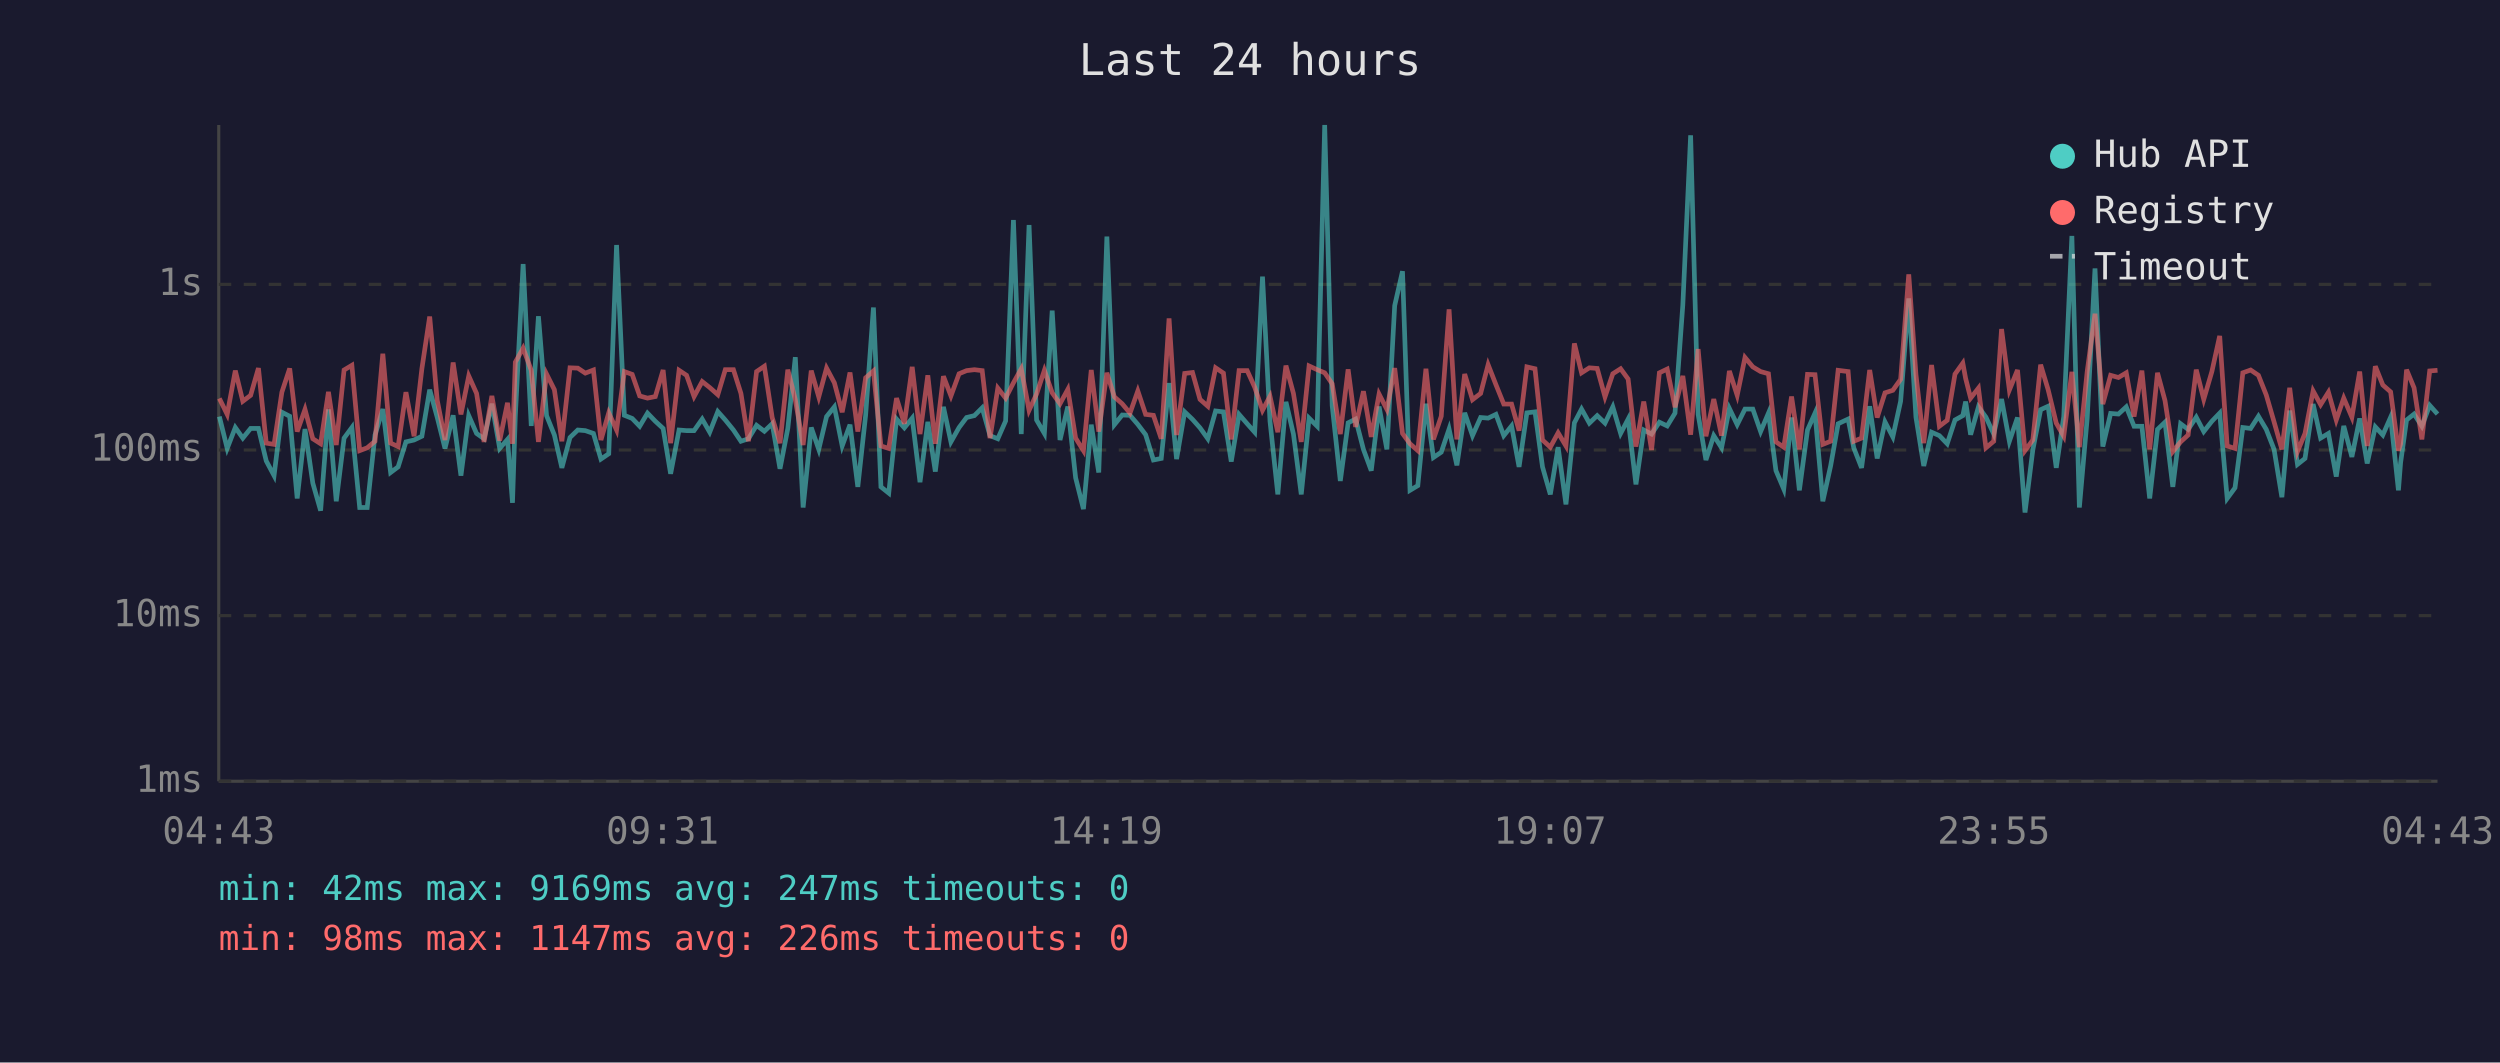
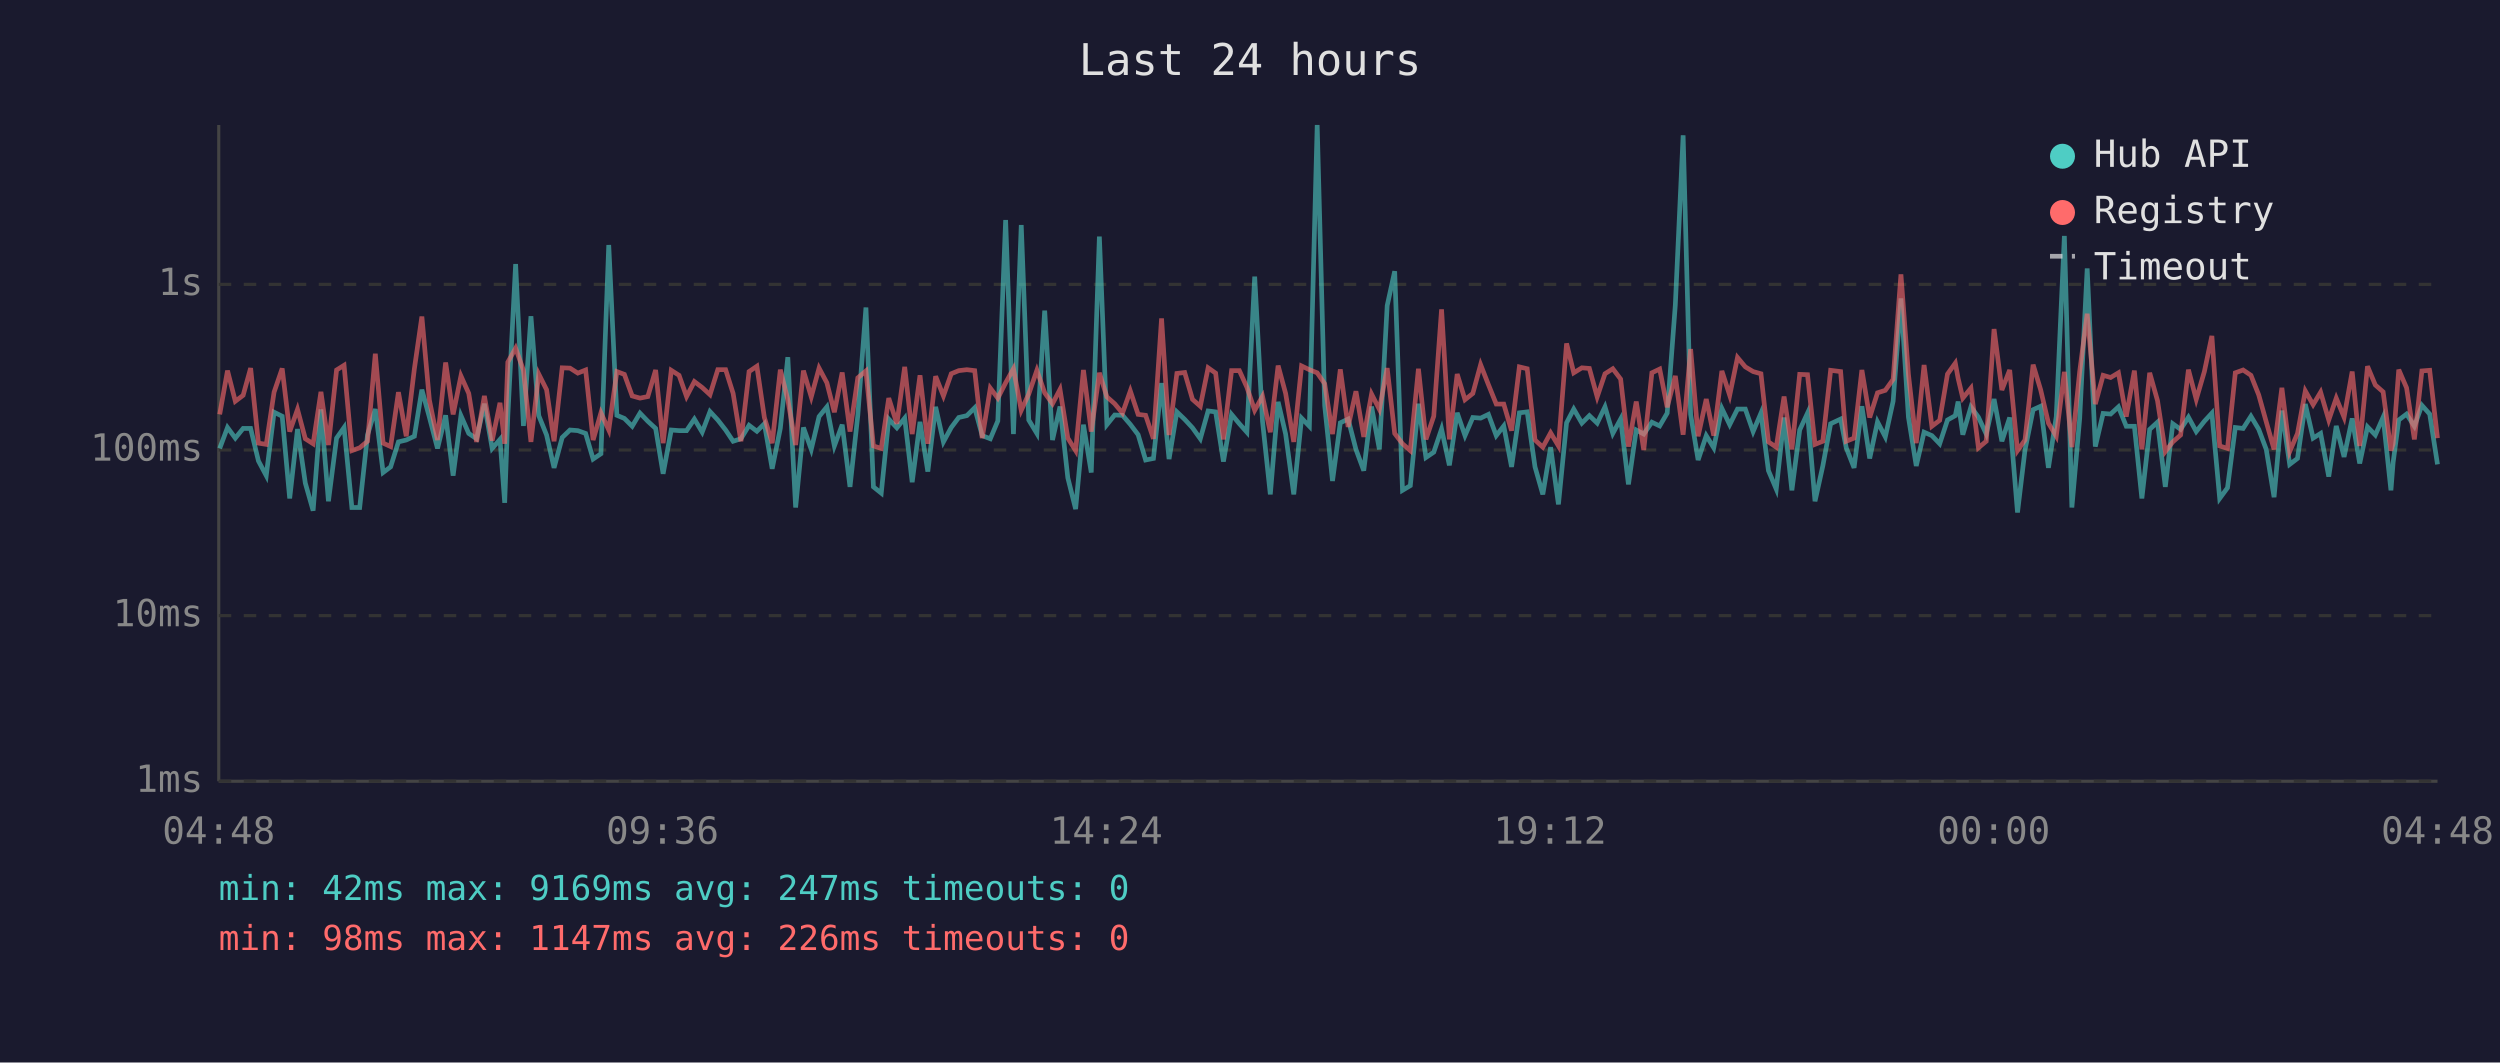
<svg xmlns="http://www.w3.org/2000/svg" viewBox="0 0 800 340" font-family="monospace" font-size="12">
  <rect width="800" height="340" fill="#1a1a2e" />
  <text x="400" y="24" fill="#e0e0e0" font-size="14" text-anchor="middle">Last 24 hours</text>
  <line x1="70" y1="40" x2="70" y2="250" stroke="#444" stroke-width="1" />
  <line x1="70" y1="250" x2="780" y2="250" stroke="#444" stroke-width="1" />
  <line x1="70" y1="250" x2="780" y2="250" stroke="#333" stroke-width="1" stroke-dasharray="4" />
  <text x="65" y="250" fill="#888" text-anchor="end" dominant-baseline="middle">1ms</text>
  <line x1="70" y1="197" x2="780" y2="197" stroke="#333" stroke-width="1" stroke-dasharray="4" />
  <text x="65" y="197" fill="#888" text-anchor="end" dominant-baseline="middle">10ms</text>
  <line x1="70" y1="144" x2="780" y2="144" stroke="#333" stroke-width="1" stroke-dasharray="4" />
  <text x="65" y="144" fill="#888" text-anchor="end" dominant-baseline="middle">100ms</text>
  <line x1="70" y1="91" x2="780" y2="91" stroke="#333" stroke-width="1" stroke-dasharray="4" />
  <text x="65" y="91" fill="#888" text-anchor="end" dominant-baseline="middle">1s</text>
-   <text x="70" y="270" fill="#888" text-anchor="middle">04:43</text>
-   <text x="212" y="270" fill="#888" text-anchor="middle">09:31</text>
-   <text x="354" y="270" fill="#888" text-anchor="middle">14:19</text>
-   <text x="496" y="270" fill="#888" text-anchor="middle">19:07</text>
-   <text x="638" y="270" fill="#888" text-anchor="middle">23:55</text>
-   <text x="780" y="270" fill="#888" text-anchor="middle">04:43</text>
-   <polyline points="70.2,133.3 72.7,143.5 75.3,136.8 77.7,140.2 80.2,137.1 82.7,137.1 85.2,147.5 87.7,152.2 90.2,131.9 92.7,133.2 95.1,159.5 97.6,137.3 100.1,154.6 102.6,163.4 105.1,131.0 107.6,160.4 110.1,140.2 112.6,136.8 115.1,162.4 117.5,162.4 120.0,139.2 122.5,130.9 125.0,151.2 127.4,149.4 129.9,141.4 132.5,140.8 135.0,139.6 137.5,124.7 139.9,133.5 142.4,143.5 145.0,132.9 147.5,152.2 150.0,133.0 152.5,138.7 154.9,140.4 157.4,129.2 159.9,143.5 162.4,140.6 164.0,160.9 164.9,133.2 167.4,84.5 170.0,136.3 172.3,101.2 174.9,133.0 177.4,139.2 179.8,149.7 182.4,140.0 184.9,137.6 187.3,137.8 189.9,138.7 192.3,146.9 194.8,145.2 197.3,78.4 199.8,132.9 202.3,133.9 204.7,136.4 207.2,132.2 209.7,134.8 212.2,137.1 214.6,151.6 217.3,137.6 219.7,137.8 222.1,137.8 224.7,134.1 227.1,138.3 229.7,131.7 232.1,134.4 234.7,137.6 237.1,141.2 239.5,140.4 242.1,136.1 244.6,138.0 247.1,135.6 249.6,150.0 252.1,137.1 254.5,114.3 257.0,162.4 259.6,136.8 262.0,143.8 264.5,133.3 267.0,130.2 269.5,142.7 272.0,135.9 274.5,155.8 277.0,132.9 279.5,98.4 281.9,155.8 284.4,157.8 286.9,134.1 289.4,136.9 291.9,133.8 294.4,154.3 296.9,135.0 299.3,150.9 301.9,130.2 304.3,141.4 306.9,136.8 309.3,133.6 311.8,133.0 314.3,130.5 316.8,139.4 319.3,140.4 321.8,134.7 324.3,70.4 326.8,138.9 329.3,72.0 331.7,134.4 334.2,138.7 336.7,99.4 339.2,140.8 341.7,130.1 344.2,152.9 346.7,162.9 349.2,135.9 351.6,151.2 354.2,75.7 356.6,135.9 359.1,132.8 361.6,132.9 364.1,135.8 366.6,139.1 369.1,147.2 371.6,146.7 374.1,122.6 376.5,146.9 379.1,131.8 381.6,134.2 384.0,136.9 386.5,140.4 389.0,131.5 391.5,131.8 394.0,147.7 396.5,132.6 399.1,135.6 401.5,138.3 404.0,88.5 406.4,134.8 408.9,158.2 411.5,128.6 413.9,138.9 416.4,158.2 418.9,133.8 421.5,136.4 423.9,40.0 426.3,129.8 428.9,153.9 431.4,135.3 433.8,134.1 436.3,143.8 438.8,150.6 441.3,130.1 443.8,143.8 446.3,97.8 448.8,86.8 451.2,156.9 453.7,155.4 456.3,129.2 458.7,146.4 461.2,144.7 463.7,137.3 466.2,148.9 468.7,132.1 471.2,139.4 473.8,133.6 476.2,133.8 478.7,132.6 481.2,139.4 483.7,136.3 486.1,149.4 488.6,132.1 491.2,131.8 493.6,149.4 496.1,158.2 498.6,143.1 501.1,161.4 503.8,135.3 506.1,130.9 508.6,135.4 511.1,133.0 513.6,135.4 516.1,130.2 518.6,138.7 521.0,134.1 523.5,155.0 526.0,137.6 528.5,138.9 531.0,135.1 533.5,136.3 536.0,132.2 538.5,97.6 541.0,43.3 543.4,132.6 545.9,147.2 548.4,139.4 550.9,143.3 553.4,130.7 555.9,135.9 558.4,130.9 560.9,130.9 563.4,138.1 565.9,132.2 568.3,150.6 570.8,156.5 573.3,133.6 575.8,156.9 578.4,137.6 580.8,132.2 583.3,160.4 585.8,149.1 588.2,135.6 591.4,134.1 593.2,143.3 595.7,149.7 598.3,130.0 600.7,146.7 603.2,135.0 605.7,139.8 608.2,128.4 610.8,95.5 613.1,133.5 615.6,149.1 618.1,138.3 620.6,139.4 623.1,142.0 625.6,134.4 628.1,133.0 629.0,128.5 630.6,139.1 633.1,130.2 635.5,133.5 638.0,138.9 640.5,127.7 643.0,141.2 645.6,133.6 648.0,164.0 650.5,144.0 653.0,131.1 655.4,130.0 658.0,149.7 660.4,133.3 663.0,75.5 665.4,162.4 667.9,133.9 670.4,85.9 672.9,142.9 675.4,132.3 677.9,132.5 680.4,130.2 682.9,136.4 685.4,136.4 687.9,159.5 690.4,137.4 692.8,135.1 695.3,155.8 697.8,135.6 700.2,137.4 702.8,133.5 705.2,138.1 707.8,134.8 710.3,132.2 712.7,159.5 715.2,156.1 717.7,136.8 720.2,137.1 722.7,133.2 725.2,137.4 727.7,143.8 730.2,159.1 732.7,131.4 735.2,148.6 737.6,146.7 740.2,129.3 742.6,140.2 745.1,138.7 747.6,152.5 750.0,136.3 752.6,146.2 755.1,133.9 757.5,148.3 760.1,136.6 762.5,139.2 765.0,133.5 767.5,156.9 768.2,148.0 770.1,134.4 772.5,132.5 775.0,136.4 777.5,129.7 780.0,132.5" fill="none" stroke="#4ecdc4" stroke-width="1.5" opacity="0.6" />
-   <polyline points="70.2,127.5 72.7,132.6 75.3,118.6 77.7,128.4 80.2,126.5 82.7,117.8 85.2,141.8 87.7,142.2 90.2,125.5 92.7,117.9 95.1,138.1 97.6,131.0 100.1,140.4 102.6,142.0 105.1,125.4 107.6,142.4 110.1,118.4 112.6,116.9 115.1,144.2 117.5,143.3 120.0,141.2 122.5,113.2 125.0,141.8 127.4,142.9 129.9,125.5 132.5,139.6 135.0,118.0 137.5,101.3 139.9,128.0 142.4,140.8 145.0,116.0 147.5,132.6 150.0,120.3 152.5,125.9 154.9,141.4 157.4,126.7 159.9,141.0 162.4,128.9 164.0,142.0 164.9,115.9 167.4,111.4 170.0,118.5 172.3,141.4 174.9,119.7 177.4,124.7 179.8,141.2 182.4,117.7 184.9,117.8 187.3,119.4 189.9,118.4 192.3,140.8 194.8,132.1 197.3,137.6 199.8,118.9 202.3,119.8 204.7,126.7 207.2,127.4 209.7,126.9 212.2,118.4 214.6,141.8 217.3,118.5 219.7,120.1 222.1,126.9 224.7,122.1 227.1,124.0 229.7,126.3 232.1,118.3 234.7,118.3 237.1,125.9 239.5,141.2 242.1,118.9 244.6,117.2 247.1,133.6 249.6,141.8 252.1,118.3 254.5,127.9 257.0,142.4 259.6,118.6 262.0,127.0 264.5,117.8 267.0,122.5 269.5,131.9 272.0,119.2 274.5,138.1 277.0,120.9 279.5,118.7 281.9,142.7 284.4,143.5 286.9,127.4 289.4,135.6 291.9,117.4 294.4,138.9 296.9,120.1 299.3,142.0 301.9,120.4 304.3,126.7 306.9,119.6 309.3,118.6 311.8,118.3 314.3,118.6 316.8,140.2 319.3,124.2 321.8,127.4 324.3,122.5 326.8,118.0 329.3,131.3 331.7,126.1 334.2,118.5 336.7,125.7 339.2,129.2 341.7,124.6 344.2,140.2 346.7,144.2 349.2,118.4 351.6,138.1 354.2,119.3 356.6,127.0 359.1,129.2 361.6,132.2 364.1,125.1 366.6,132.6 369.1,132.9 371.6,140.4 374.1,101.9 376.5,139.2 379.1,119.5 381.6,119.2 384.0,127.8 386.5,130.0 389.0,117.7 391.5,119.4 394.0,140.6 396.5,118.6 399.1,118.6 401.5,123.9 404.0,131.3 406.4,126.8 408.9,138.3 411.5,117.0 413.9,125.9 416.4,141.4 418.9,117.1 421.5,118.3 423.9,119.3 426.3,122.8 428.9,138.9 431.4,118.2 433.8,136.6 436.3,125.2 438.8,139.8 441.3,126.1 443.8,131.0 446.3,117.8 448.8,138.7 451.2,142.0 453.7,144.2 456.3,118.0 458.7,140.6 461.2,133.2 463.7,99.0 466.2,140.6 468.7,119.7 471.2,127.9 473.8,125.9 476.2,116.7 478.7,123.1 481.2,129.3 483.7,129.3 486.1,137.8 488.6,117.4 491.2,118.0 493.6,140.8 496.1,143.1 498.6,138.5 501.1,142.7 503.8,109.9 506.1,119.3 508.6,117.7 511.1,117.9 513.6,127.0 516.1,119.6 518.6,118.0 521.0,121.3 523.5,142.9 526.0,128.5 528.5,144.0 531.0,119.3 533.5,118.1 536.0,130.3 538.5,120.3 541.0,139.1 543.4,111.7 545.9,139.6 548.4,127.7 550.9,139.4 553.4,118.7 555.9,126.5 558.4,114.4 560.9,117.4 563.4,118.9 565.9,119.6 568.3,141.4 570.8,143.1 573.3,126.9 575.8,143.8 578.4,119.8 580.8,119.9 583.3,142.2 585.8,141.2 588.2,118.5 591.4,118.9 593.2,141.2 595.7,140.2 598.3,118.4 600.7,133.6 603.2,125.7 605.7,124.9 608.2,121.4 610.8,87.8 613.1,119.8 615.6,141.8 618.1,116.8 620.6,136.4 623.1,134.5 625.6,119.7 628.1,116.2 629.0,121.1 630.6,127.4 633.1,124.2 635.5,143.3 638.0,141.2 640.5,105.3 643.0,124.8 645.6,118.4 648.0,144.2 650.5,140.8 653.0,116.7 655.4,124.7 658.0,135.4 660.4,139.6 663.0,119.0 665.4,143.1 667.9,118.9 670.4,100.4 672.9,129.3 675.4,120.1 677.9,120.8 680.4,119.3 682.9,133.3 685.4,118.6 687.9,143.8 690.4,119.3 692.8,128.2 695.3,144.5 697.8,141.4 700.2,139.2 702.8,118.3 705.2,127.8 707.8,118.9 710.3,107.5 712.7,142.7 715.2,143.5 717.7,119.3 720.2,118.4 722.7,120.1 725.2,126.4 727.7,135.0 730.2,143.8 732.7,124.1 735.2,144.5 737.6,138.7 740.2,125.1 742.6,129.5 745.1,125.5 747.6,134.4 750.0,127.4 752.6,133.5 755.1,118.9 757.5,142.7 760.1,117.2 762.5,123.2 765.0,125.4 767.5,144.2 768.2,142.0 770.1,118.3 772.5,124.1 775.0,140.6 777.5,118.7 780.0,118.5" fill="none" stroke="#ff6b6b" stroke-width="1.5" opacity="0.6" />
+   <text x="70" y="270" fill="#888" text-anchor="middle">04:48</text>
+   <text x="212" y="270" fill="#888" text-anchor="middle">09:36</text>
+   <text x="354" y="270" fill="#888" text-anchor="middle">14:24</text>
+   <text x="496" y="270" fill="#888" text-anchor="middle">19:12</text>
+   <text x="638" y="270" fill="#888" text-anchor="middle">00:00</text>
+   <text x="780" y="270" fill="#888" text-anchor="middle">04:48</text>
+   <polyline points="70.3,143.5 72.8,136.8 75.3,140.2 77.8,137.1 80.2,137.1 82.7,147.5 85.2,152.2 87.7,131.9 90.3,133.2 92.7,159.5 95.2,137.3 97.7,154.6 100.2,163.4 102.7,131.0 105.1,160.4 107.7,140.2 110.1,136.8 112.6,162.4 115.1,162.4 117.6,139.2 120.1,130.9 122.6,151.2 125.0,149.4 127.5,141.4 130.0,140.8 132.6,139.6 135.0,124.7 137.4,133.5 140.0,143.5 142.6,132.9 145.0,152.2 147.5,133.0 150.0,138.7 152.5,140.4 155.0,129.2 157.5,143.5 160.0,140.6 161.5,160.9 162.5,133.2 165.0,84.5 167.5,136.3 169.9,101.2 172.4,133.0 174.9,139.2 177.3,149.7 179.9,140.0 182.4,137.6 184.9,137.8 187.4,138.7 189.8,146.9 192.3,145.2 194.8,78.4 197.4,132.9 199.8,133.9 202.3,136.4 204.8,132.2 207.3,134.8 209.8,137.1 212.2,151.6 214.8,137.6 217.3,137.8 219.7,137.8 222.2,134.1 224.7,138.3 227.2,131.7 229.7,134.4 232.2,137.6 234.6,141.2 237.1,140.4 239.7,136.1 242.2,138.0 244.6,135.6 247.1,150.0 249.7,137.1 252.1,114.3 254.6,162.4 257.1,136.8 259.6,143.8 262.1,133.3 264.6,130.2 267.0,142.7 269.5,135.9 272.0,155.8 274.5,132.9 277.1,98.4 279.5,155.8 282.0,157.8 284.4,134.1 287.0,136.9 289.5,133.8 291.9,154.3 294.4,135.0 296.9,150.9 299.4,130.2 301.9,141.4 304.4,136.8 306.8,133.6 309.4,133.0 311.9,130.5 314.3,139.4 316.9,140.4 319.3,134.7 321.8,70.4 324.3,138.9 326.8,72.0 329.2,134.4 331.8,138.7 334.3,99.4 336.8,140.8 339.2,130.1 341.7,152.9 344.2,162.9 346.7,135.9 349.2,151.2 351.8,75.7 354.2,135.9 356.7,132.8 359.2,132.9 361.7,135.8 364.2,139.1 366.6,147.2 369.1,146.7 371.7,122.6 374.1,146.9 376.6,131.8 379.1,134.2 381.6,136.9 384.1,140.4 386.6,131.5 389.0,131.8 391.5,147.7 394.1,132.6 396.6,135.6 399.0,138.3 401.5,88.5 404.0,134.8 406.5,158.2 409.0,128.6 411.4,138.9 414.0,158.2 416.5,133.8 419.0,136.4 421.5,40.0 423.9,129.8 426.4,153.9 428.9,135.3 431.4,134.1 433.9,143.8 436.4,150.6 438.9,130.1 441.4,143.8 443.9,97.8 446.3,86.8 448.8,156.9 451.3,155.4 453.9,129.2 456.3,146.4 458.8,144.7 461.3,137.3 463.8,148.9 466.3,132.1 468.8,139.4 471.3,133.6 473.8,133.8 476.3,132.6 478.8,139.4 481.2,136.3 483.7,149.4 486.2,132.1 488.7,131.8 491.2,149.4 493.7,158.2 496.2,143.1 498.7,161.4 501.3,135.3 503.6,130.9 506.2,135.4 508.6,133.0 511.1,135.4 513.6,130.2 516.1,138.7 518.6,134.1 521.1,155.0 523.6,137.6 526.0,138.9 528.6,135.1 531.1,136.3 533.5,132.2 536.1,97.6 538.6,43.3 541.0,132.6 543.4,147.2 546.0,139.4 548.4,143.3 551.0,130.7 553.5,135.9 556.0,130.9 558.5,130.9 561.0,138.1 563.5,132.2 565.9,150.6 568.4,156.5 570.9,133.6 573.4,156.9 575.9,137.6 578.4,132.2 580.8,160.4 583.3,149.1 585.8,135.6 589.0,134.1 590.8,143.3 593.3,149.7 595.8,130.0 598.3,146.7 600.8,135.0 603.3,139.8 605.8,128.4 608.3,95.5 610.7,133.5 613.2,149.1 615.7,138.3 618.2,139.4 620.7,142.0 623.2,134.4 625.7,133.0 626.6,128.5 628.1,139.1 630.7,130.2 633.1,133.5 635.6,138.9 638.1,127.7 640.6,141.2 643.1,133.6 645.6,164.0 648.0,144.0 650.6,131.1 653.0,130.0 655.5,149.7 658.0,133.3 660.6,75.5 663.0,162.4 665.5,133.9 667.9,85.9 670.5,142.9 673.0,132.3 675.4,132.5 677.9,130.2 680.4,136.4 683.0,136.4 685.4,159.5 687.9,137.4 690.4,135.1 692.9,155.8 695.3,135.6 697.8,137.4 700.3,133.5 702.8,138.1 705.4,134.8 707.8,132.2 710.3,159.5 712.8,156.1 715.3,136.8 717.8,137.1 720.3,133.2 722.8,137.4 725.2,143.8 727.7,159.1 730.2,131.4 732.7,148.6 735.2,146.7 737.7,129.3 740.2,140.2 742.6,138.7 745.2,152.5 747.6,136.3 750.1,146.2 752.7,133.9 755.1,148.3 757.6,136.6 760.1,139.2 762.6,133.5 765.1,156.9 765.8,148.0 767.6,134.4 770.1,132.5 772.6,136.4 775.0,129.7 777.5,132.5 780.0,148.6" fill="none" stroke="#4ecdc4" stroke-width="1.5" opacity="0.6" />
+   <polyline points="70.3,132.6 72.8,118.6 75.3,128.4 77.8,126.5 80.2,117.8 82.7,141.8 85.2,142.2 87.7,125.5 90.3,117.9 92.7,138.1 95.2,131.0 97.7,140.4 100.2,142.0 102.7,125.4 105.1,142.4 107.7,118.4 110.1,116.9 112.6,144.2 115.1,143.3 117.6,141.2 120.1,113.2 122.6,141.8 125.0,142.9 127.5,125.5 130.0,139.6 132.6,118.0 135.0,101.3 137.4,128.0 140.0,140.8 142.6,116.0 145.0,132.6 147.5,120.3 150.0,125.9 152.5,141.4 155.0,126.7 157.5,141.0 160.0,128.9 161.5,142.0 162.5,115.9 165.0,111.4 167.5,118.5 169.9,141.4 172.4,119.7 174.9,124.7 177.3,141.2 179.9,117.7 182.4,117.8 184.9,119.4 187.4,118.4 189.8,140.8 192.3,132.1 194.8,137.6 197.4,118.9 199.8,119.8 202.3,126.7 204.8,127.4 207.3,126.9 209.8,118.4 212.2,141.8 214.8,118.5 217.3,120.1 219.7,126.9 222.2,122.1 224.7,124.0 227.2,126.3 229.7,118.3 232.2,118.3 234.6,125.9 237.1,141.2 239.7,118.9 242.2,117.2 244.6,133.6 247.1,141.8 249.7,118.3 252.1,127.9 254.6,142.4 257.1,118.6 259.6,127.0 262.1,117.8 264.6,122.5 267.0,131.9 269.5,119.2 272.0,138.1 274.5,120.9 277.1,118.7 279.5,142.7 282.0,143.5 284.4,127.4 287.0,135.6 289.5,117.4 291.9,138.9 294.4,120.1 296.9,142.0 299.4,120.4 301.9,126.7 304.4,119.6 306.8,118.6 309.4,118.3 311.9,118.6 314.3,140.2 316.9,124.2 319.3,127.4 321.8,122.5 324.3,118.0 326.8,131.3 329.2,126.1 331.8,118.5 334.3,125.7 336.8,129.2 339.2,124.6 341.7,140.2 344.2,144.2 346.7,118.4 349.2,138.1 351.8,119.3 354.2,127.0 356.7,129.2 359.2,132.2 361.7,125.1 364.2,132.6 366.6,132.9 369.1,140.4 371.7,101.9 374.1,139.2 376.6,119.5 379.1,119.2 381.6,127.8 384.1,130.0 386.6,117.7 389.0,119.4 391.5,140.6 394.1,118.6 396.6,118.6 399.0,123.9 401.5,131.3 404.0,126.8 406.5,138.3 409.0,117.0 411.4,125.9 414.0,141.4 416.5,117.1 419.0,118.3 421.5,119.3 423.9,122.8 426.4,138.9 428.9,118.2 431.4,136.6 433.9,125.2 436.4,139.8 438.9,126.1 441.4,131.0 443.9,117.8 446.3,138.7 448.8,142.0 451.3,144.2 453.9,118.0 456.3,140.6 458.8,133.2 461.3,99.0 463.8,140.6 466.3,119.7 468.8,127.9 471.3,125.9 473.8,116.7 476.3,123.1 478.8,129.3 481.2,129.3 483.7,137.8 486.2,117.4 488.7,118.0 491.2,140.8 493.7,143.1 496.2,138.5 498.7,142.7 501.3,109.9 503.6,119.3 506.2,117.7 508.6,117.9 511.1,127.0 513.6,119.6 516.1,118.0 518.6,121.3 521.1,142.9 523.6,128.5 526.0,144.0 528.6,119.3 531.1,118.1 533.5,130.3 536.1,120.3 538.6,139.1 541.0,111.7 543.4,139.6 546.0,127.7 548.4,139.4 551.0,118.7 553.5,126.5 556.0,114.4 558.5,117.4 561.0,118.9 563.5,119.6 565.9,141.4 568.4,143.1 570.9,126.9 573.4,143.8 575.9,119.8 578.4,119.9 580.8,142.2 583.3,141.2 585.8,118.5 589.0,118.9 590.8,141.2 593.3,140.2 595.8,118.4 598.3,133.6 600.8,125.7 603.3,124.9 605.8,121.4 608.3,87.8 610.7,119.8 613.2,141.8 615.7,116.8 618.2,136.4 620.7,134.5 623.2,119.7 625.7,116.2 626.6,121.1 628.1,127.4 630.7,124.2 633.1,143.3 635.6,141.2 638.1,105.3 640.6,124.8 643.1,118.4 645.6,144.2 648.0,140.8 650.6,116.7 653.0,124.7 655.5,135.4 658.0,139.6 660.6,119.0 663.0,143.1 665.5,118.9 667.9,100.4 670.5,129.3 673.0,120.1 675.4,120.8 677.9,119.3 680.4,133.3 683.0,118.6 685.4,143.8 687.9,119.3 690.4,128.2 692.9,144.5 695.3,141.4 697.8,139.2 700.3,118.3 702.8,127.8 705.4,118.9 707.8,107.5 710.3,142.7 712.8,143.5 715.3,119.3 717.8,118.4 720.3,120.1 722.8,126.4 725.2,135.0 727.7,143.8 730.2,124.1 732.7,144.5 735.2,138.7 737.7,125.1 740.2,129.5 742.6,125.5 745.2,134.4 747.6,127.4 750.1,133.5 752.7,118.9 755.1,142.7 757.6,117.2 760.1,123.2 762.6,125.4 765.1,144.2 765.8,142.0 767.6,118.3 770.1,124.1 772.6,140.6 775.0,118.7 777.5,118.5 780.0,140.2" fill="none" stroke="#ff6b6b" stroke-width="1.5" opacity="0.6" />
  <circle cx="660" cy="50" r="4" fill="#4ecdc4" />
  <text x="670" y="50" fill="#e0e0e0" dominant-baseline="middle">Hub API</text>
  <circle cx="660" cy="68" r="4" fill="#ff6b6b" />
  <text x="670" y="68" fill="#e0e0e0" dominant-baseline="middle">Registry</text>
  <line x1="656" y1="82" x2="664" y2="82" stroke="#e0e0e0" stroke-width="1.5" stroke-dasharray="4,3" opacity="0.7" />
  <text x="670" y="86" fill="#e0e0e0" dominant-baseline="middle">Timeout</text>
  <text x="70" y="288" fill="#4ecdc4" font-size="11">min: 42ms  max: 9169ms  avg: 247ms  timeouts: 0</text>
  <text x="70" y="304" fill="#ff6b6b" font-size="11">min: 98ms  max: 1147ms  avg: 226ms  timeouts: 0</text>
</svg>
